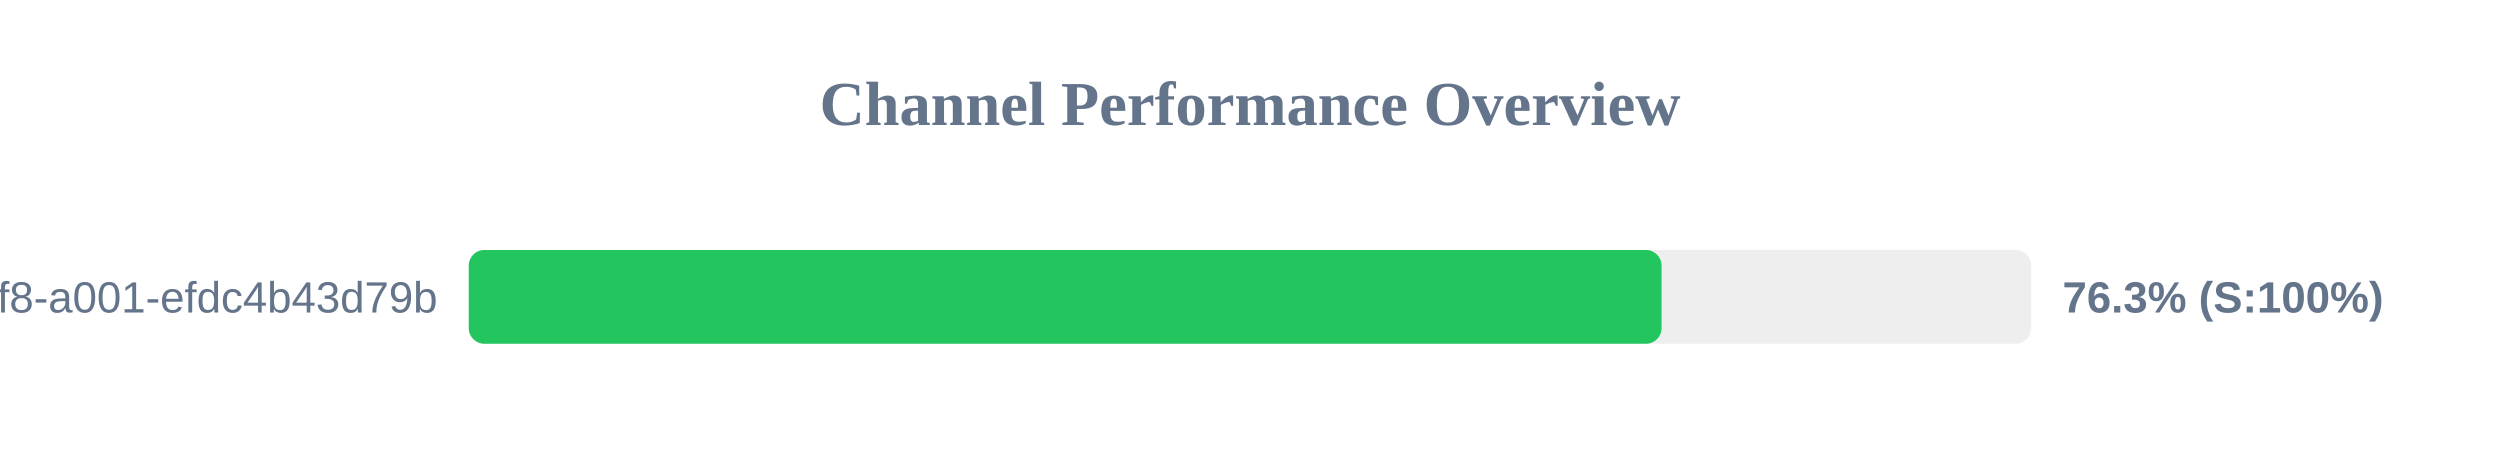
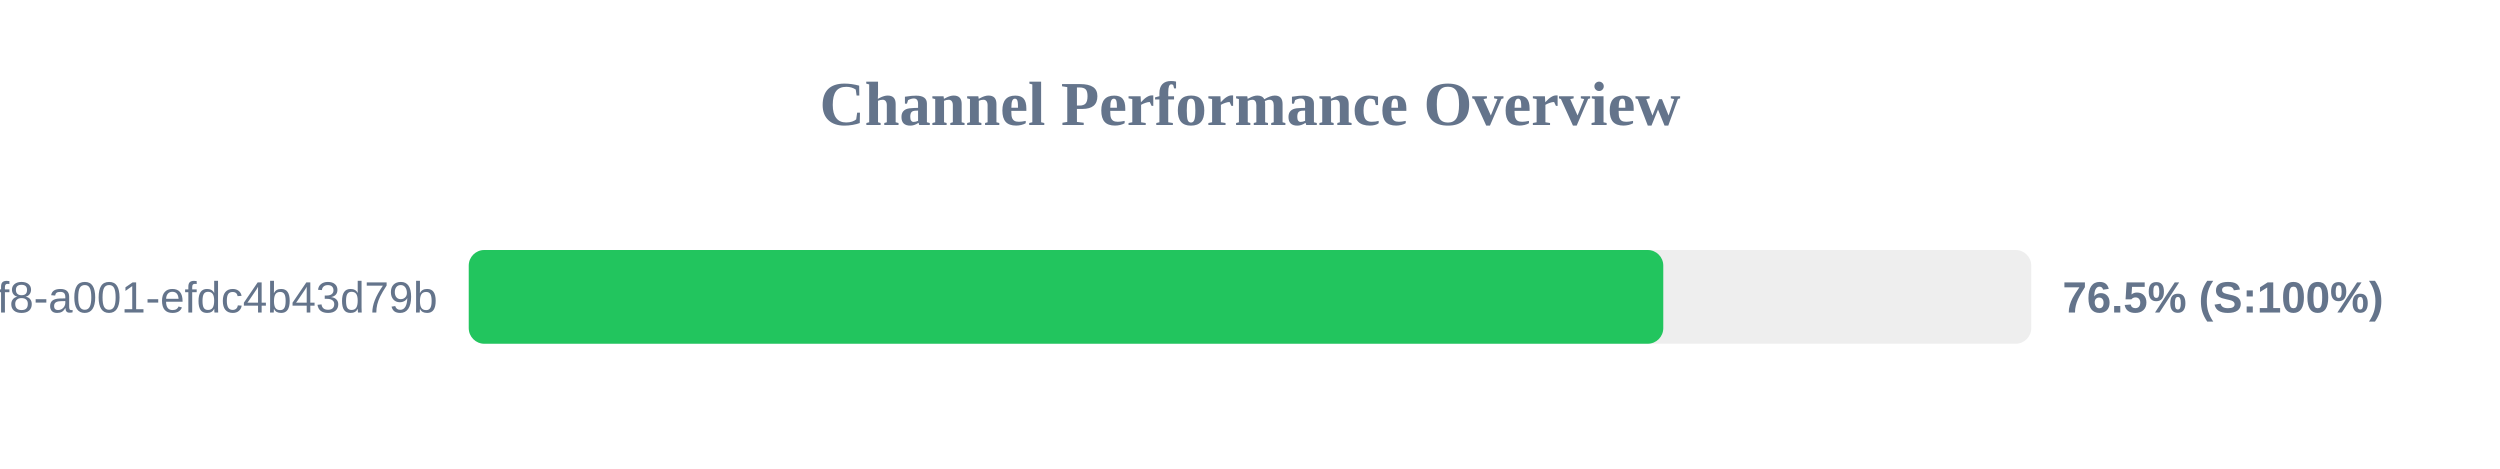
<svg xmlns="http://www.w3.org/2000/svg" width="800" height="150" version="1.1">
  <style>
        .row { font: 14px Arial; fill: #64748b; }
        .score { font: bold 14px Arial; fill: #64748b; }
    </style>
  <text x="400" y="40" text-anchor="middle" font-size="20px" font-weight="bold" fill="#64748b">Channel Performance Overview</text>
  <rect x="150" y="80" width="500" height="30" fill="#eee" rx="5" />
-   <rect x="150" y="80" width="381.7" height="30" fill="#22c55e" rx="5" />
+   <rect x="150" y="80" width="382.25" height="30" fill="#22c55e" rx="5" />
  <text x="140" y="100" text-anchor="end" class="row">?uuid=1fdb6b30-5371-4ff8-a001-efdc4b43d79b</text>
-   <text x="660" y="100" text-anchor="start" class="score">76.3% (S:100%)</text>
+   <text x="660" y="100" text-anchor="start" class="score">76.5% (S:100%)</text>
</svg>
